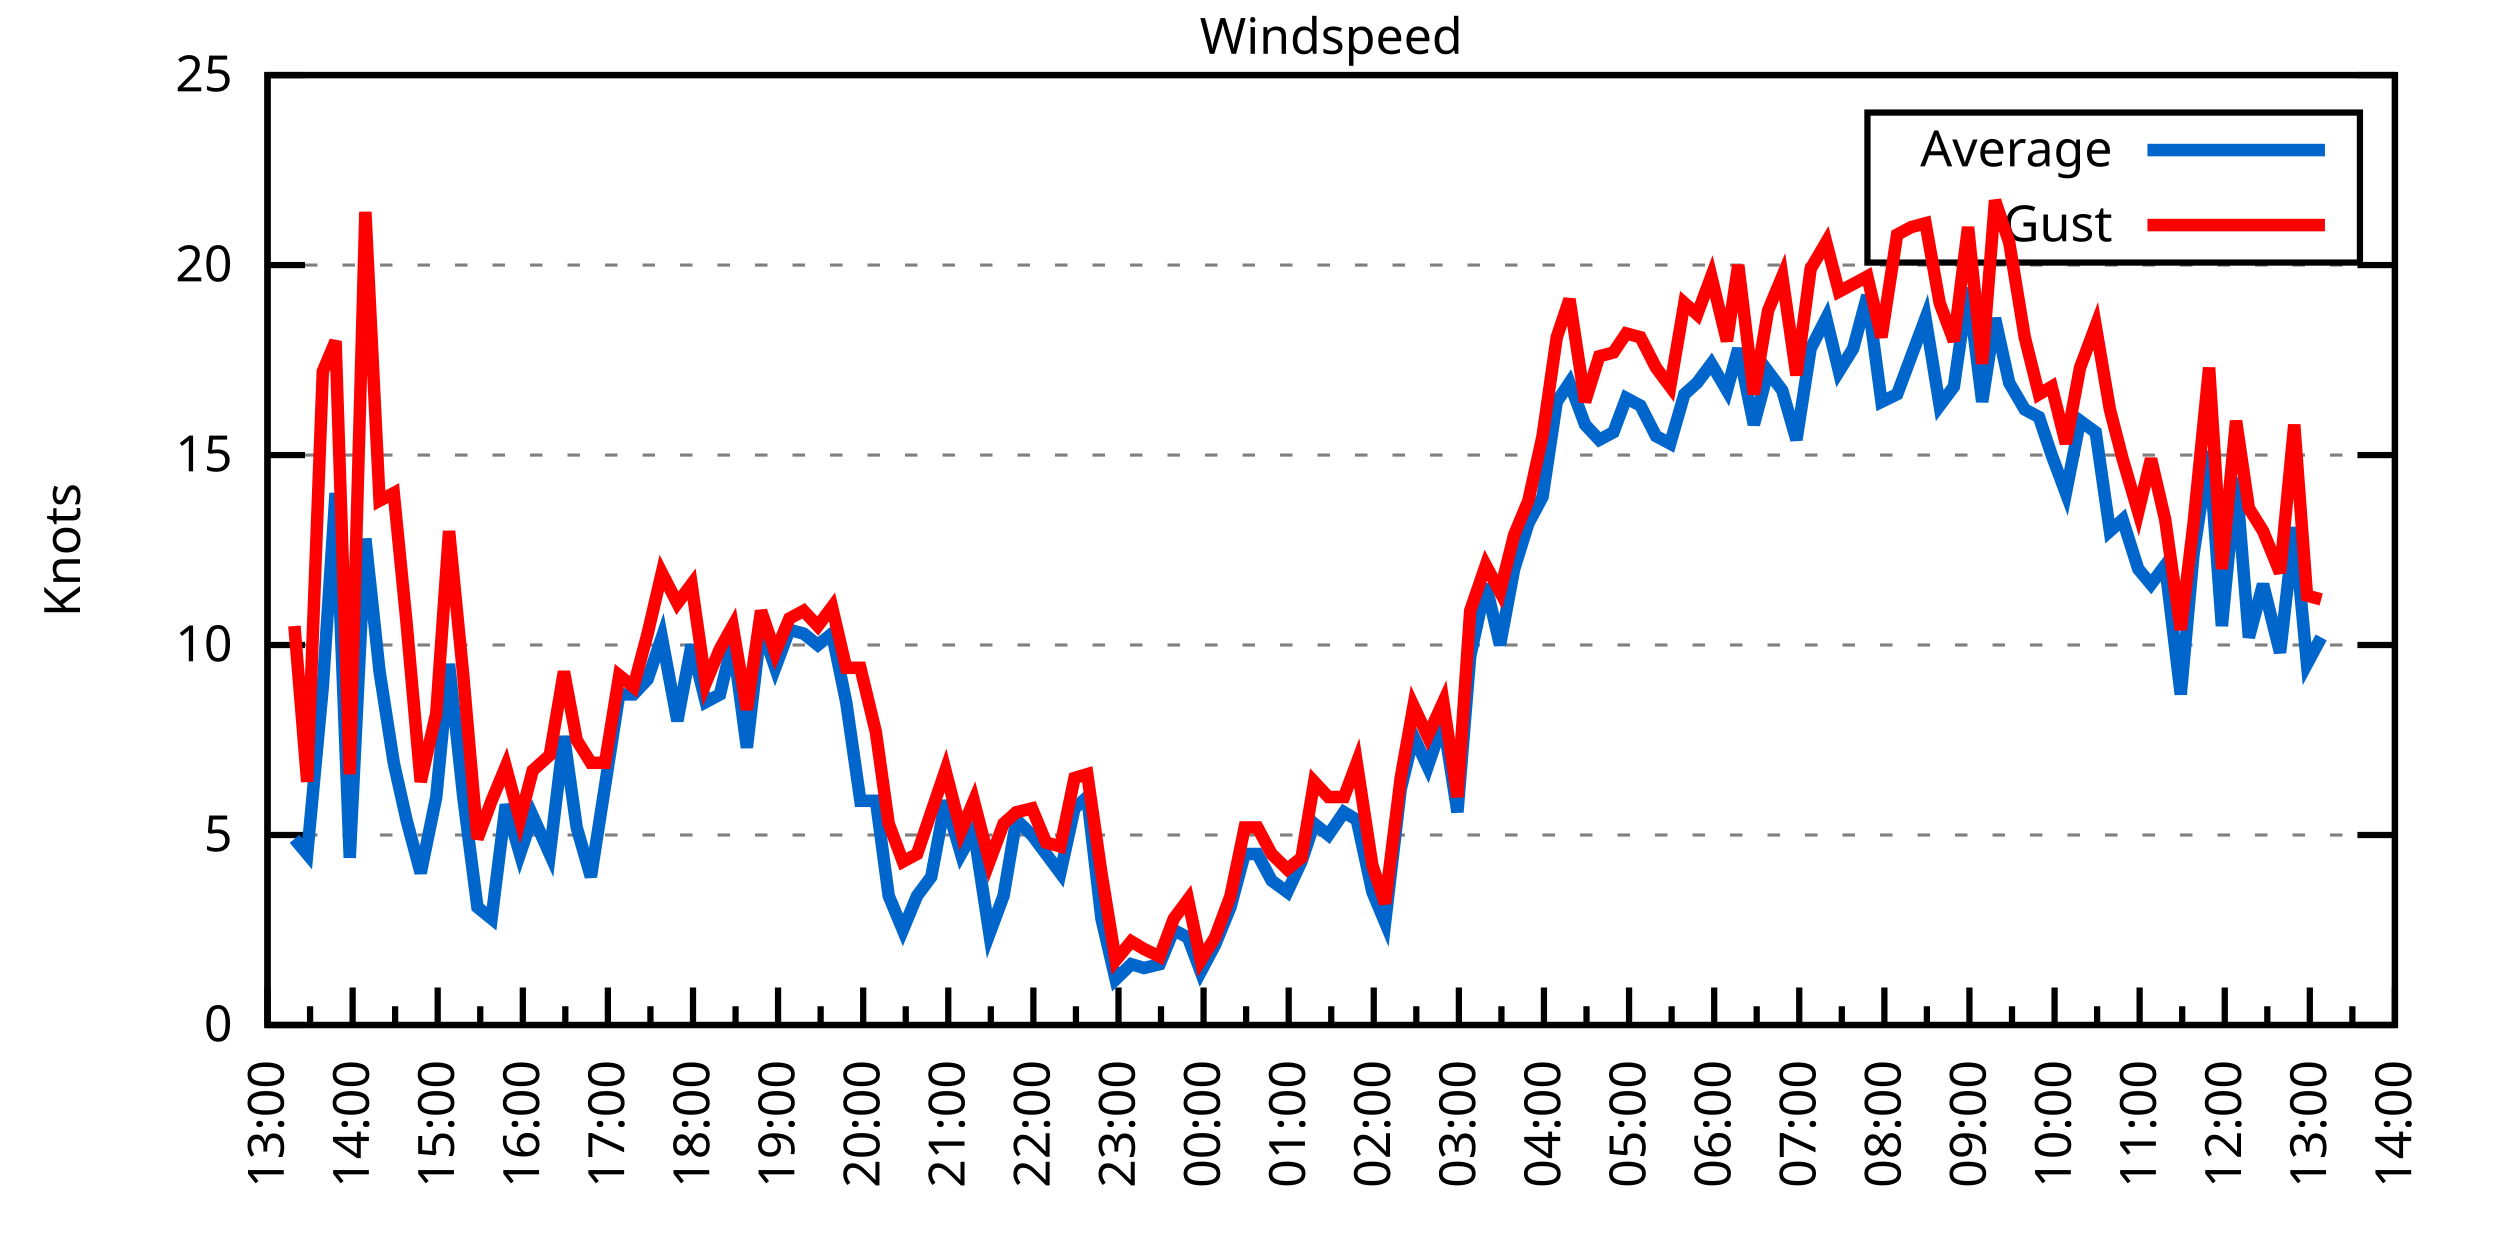
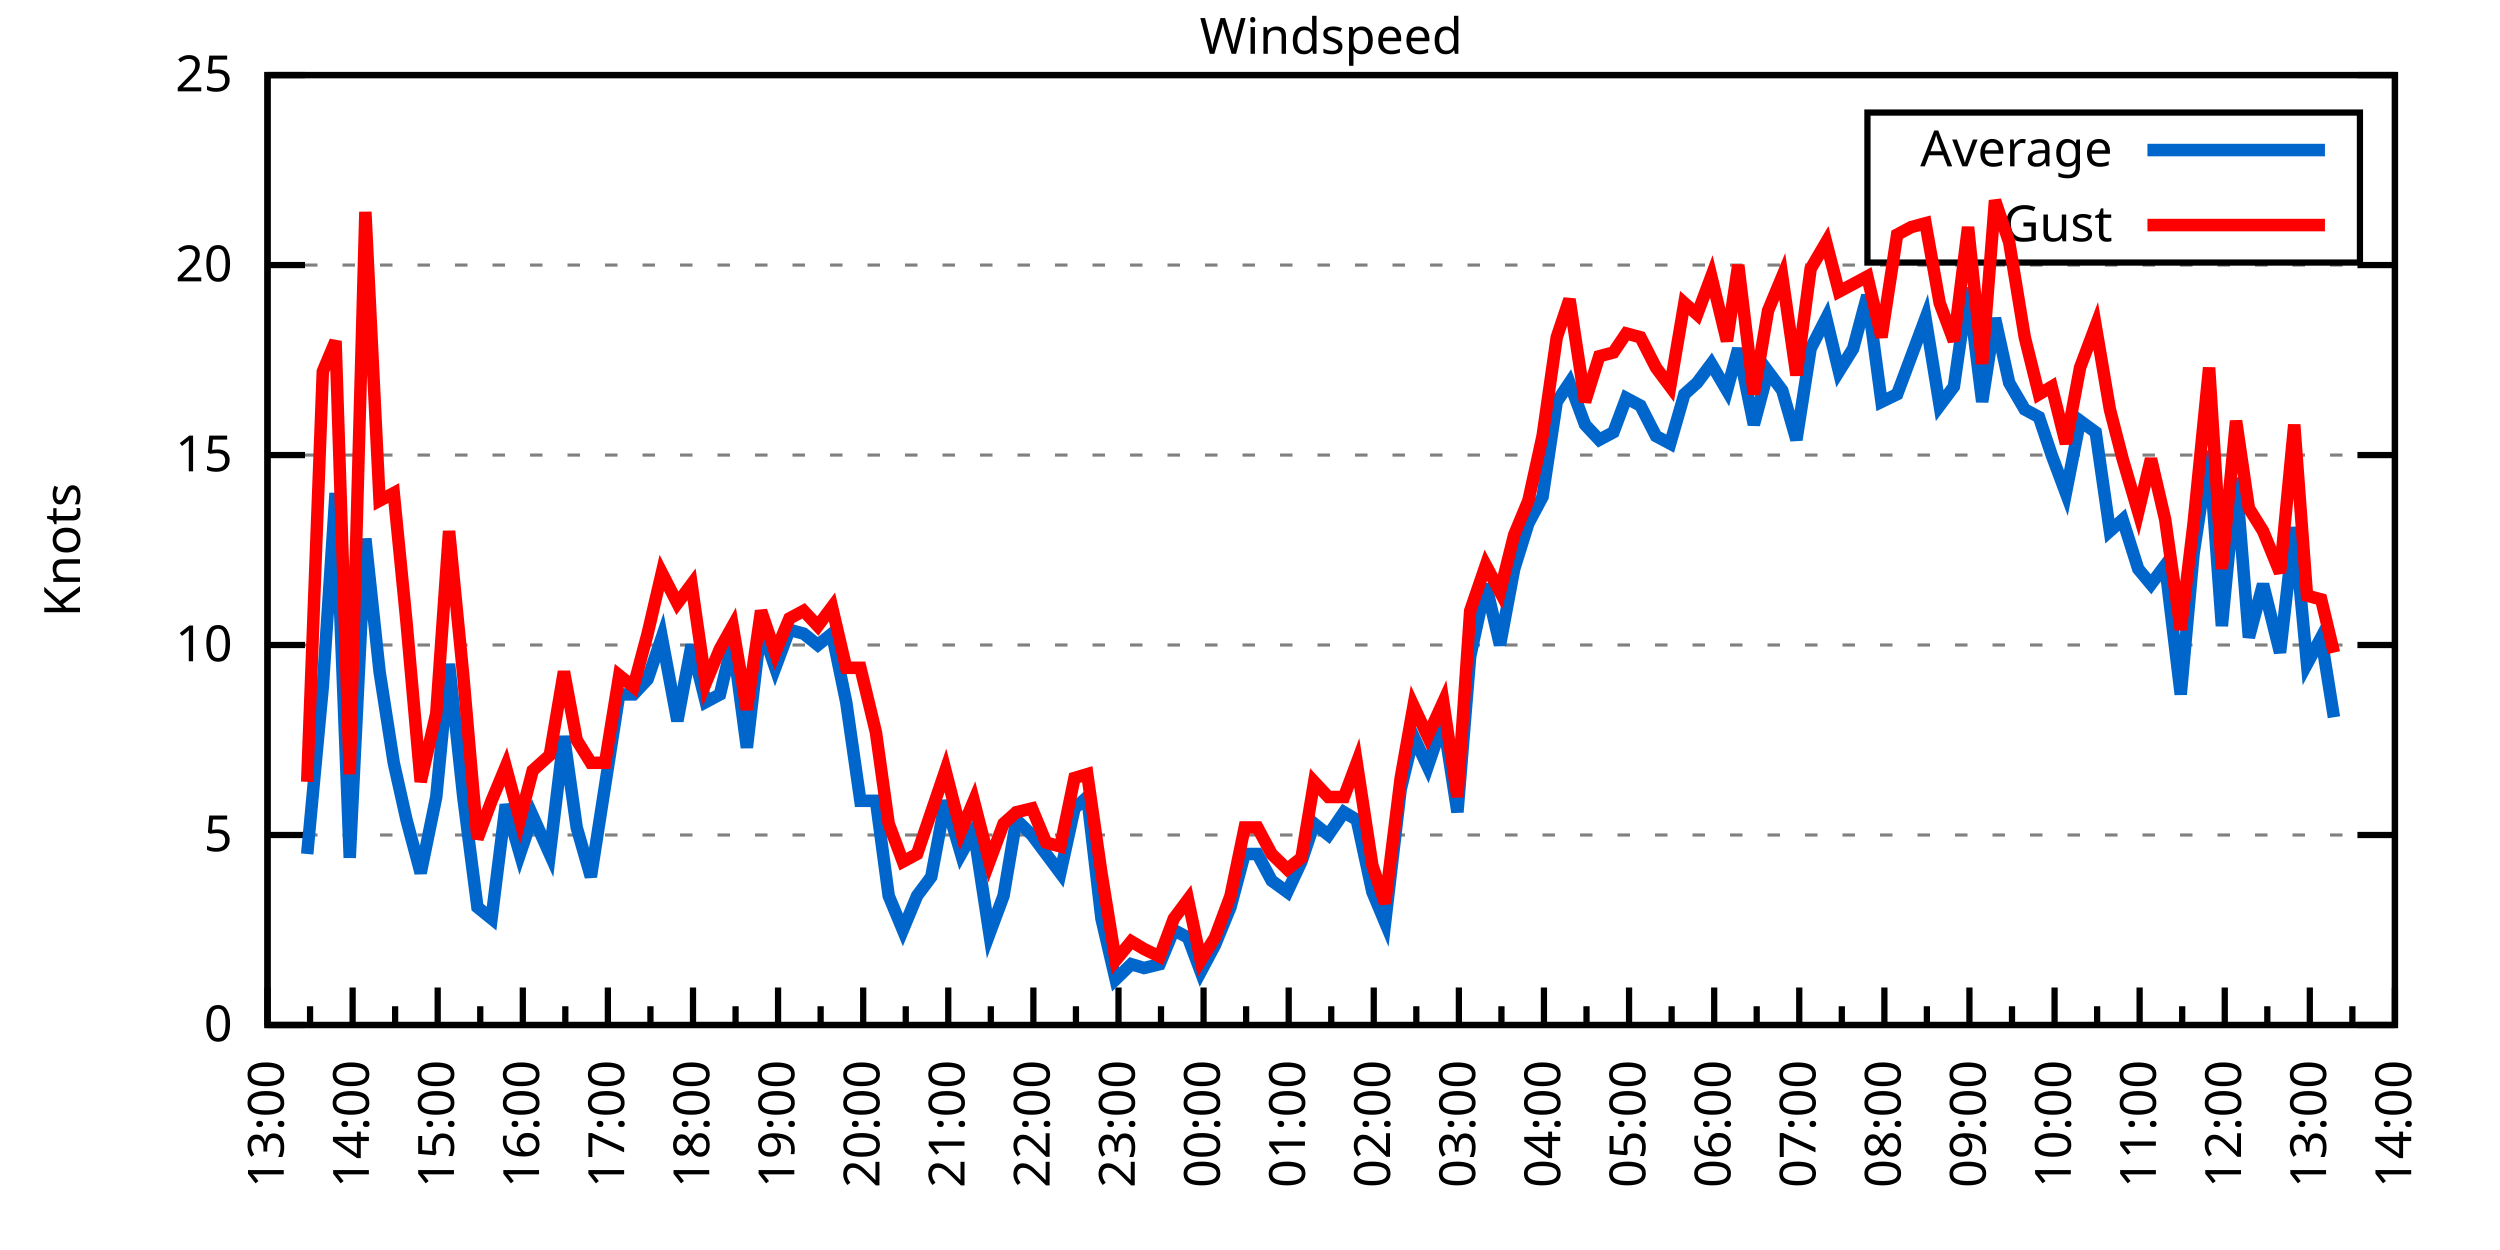
<svg xmlns="http://www.w3.org/2000/svg" xmlns:xlink="http://www.w3.org/1999/xlink" width="400" height="200" viewBox="0 0 400 200">
  <g id="gnuplot_canvas">
    <rect x="0" y="0" width="400" height="200" fill="none" />
    <defs>
      <circle id="gpDot" r="0.5" stroke-width="0.5" stroke="currentColor" />
      <path id="gpPt0" stroke-width="0.333" stroke="currentColor" d="M-1,0 h2 M0,-1 v2" />
      <path id="gpPt1" stroke-width="0.333" stroke="currentColor" d="M-1,-1 L1,1 M1,-1 L-1,1" />
      <path id="gpPt2" stroke-width="0.333" stroke="currentColor" d="M-1,0 L1,0 M0,-1 L0,1 M-1,-1 L1,1 M-1,1 L1,-1" />
      <rect id="gpPt3" stroke-width="0.333" stroke="currentColor" x="-1" y="-1" width="2" height="2" />
      <rect id="gpPt4" stroke-width="0.333" stroke="currentColor" fill="currentColor" x="-1" y="-1" width="2" height="2" />
      <circle id="gpPt5" stroke-width="0.333" stroke="currentColor" cx="0" cy="0" r="1" />
      <use xlink:href="#gpPt5" id="gpPt6" fill="currentColor" stroke="none" />
      <path id="gpPt7" stroke-width="0.333" stroke="currentColor" d="M0,-1.33 L-1.33,0.67 L1.33,0.67 z" />
      <use xlink:href="#gpPt7" id="gpPt8" fill="currentColor" stroke="none" />
      <use xlink:href="#gpPt7" id="gpPt9" stroke="currentColor" transform="rotate(180)" />
      <use xlink:href="#gpPt9" id="gpPt10" fill="currentColor" stroke="none" />
      <use xlink:href="#gpPt3" id="gpPt11" stroke="currentColor" transform="rotate(45)" />
      <use xlink:href="#gpPt11" id="gpPt12" fill="currentColor" stroke="none" />
      <path id="gpPt13" stroke-width="0.333" stroke="currentColor" d="M0,1.330 L1.265,0.411 L0.782,-1.067 L-0.782,-1.076 L-1.265,0.411 z" />
      <use xlink:href="#gpPt13" id="gpPt14" fill="currentColor" stroke="none" />
      <filter id="textbox" filterUnits="objectBoundingBox" x="0" y="0" height="1" width="1">
        <feFlood flood-color="white" flood-opacity="1" result="bgnd" />
        <feComposite in="SourceGraphic" in2="bgnd" operator="atop" />
      </filter>
      <filter id="greybox" filterUnits="objectBoundingBox" x="0" y="0" height="1" width="1">
        <feFlood flood-color="lightgrey" flood-opacity="1" result="grey" />
        <feComposite in="SourceGraphic" in2="grey" operator="atop" />
      </filter>
    </defs>
    <g fill="none" color="white" stroke="currentColor" stroke-width="1.00" stroke-linecap="butt" stroke-linejoin="miter">
</g>
    <g fill="none" color="black" stroke="currentColor" stroke-width="1.00" stroke-linecap="butt" stroke-linejoin="miter">
      <g stroke="none" shape-rendering="crispEdges">
        <polygon fill="rgb(255, 255, 255)" points="42.80,164.00 383.18,164.00 383.18,12.02 42.80,12.02 " />
      </g>
    </g>
    <g fill="none" color="black" stroke="currentColor" stroke-width="1.00" stroke-linecap="butt" stroke-linejoin="miter">
</g>
    <g fill="none" color="black" stroke="black" stroke-width="0.50" stroke-linecap="butt" stroke-linejoin="miter">
</g>
    <g fill="none" color="gray" stroke="currentColor" stroke-width="0.50" stroke-linecap="butt" stroke-linejoin="miter">
      <path stroke="gray" stroke-dasharray="2,4" class="gridline" d="M42.80,164.00 L383.19,164.00  " />
    </g>
    <g fill="none" color="gray" stroke="gray" stroke-width="1.00" stroke-linecap="butt" stroke-linejoin="miter">
</g>
    <g fill="none" color="black" stroke="currentColor" stroke-width="1.00" stroke-linecap="butt" stroke-linejoin="miter">
      <path stroke="black" d="M42.80,164.00 L48.80,164.00 M383.19,164.00 L377.19,164.00  " />
      <g transform="translate(37.20,166.60)" stroke="none" fill="black" font-family="Sans" font-size="8.00" text-anchor="end">
        <text>
          <tspan font-family="Sans"> 0</tspan>
        </text>
      </g>
    </g>
    <g fill="none" color="black" stroke="currentColor" stroke-width="1.00" stroke-linecap="butt" stroke-linejoin="miter">
</g>
    <g fill="none" color="black" stroke="black" stroke-width="0.50" stroke-linecap="butt" stroke-linejoin="miter">
</g>
    <g fill="none" color="gray" stroke="currentColor" stroke-width="0.50" stroke-linecap="butt" stroke-linejoin="miter">
      <path stroke="gray" stroke-dasharray="2,4" class="gridline" d="M42.80,133.60 L383.19,133.60  " />
    </g>
    <g fill="none" color="gray" stroke="gray" stroke-width="1.00" stroke-linecap="butt" stroke-linejoin="miter">
</g>
    <g fill="none" color="black" stroke="currentColor" stroke-width="1.00" stroke-linecap="butt" stroke-linejoin="miter">
      <path stroke="black" d="M42.80,133.60 L48.80,133.60 M383.19,133.60 L377.19,133.60  " />
      <g transform="translate(37.20,136.20)" stroke="none" fill="black" font-family="Sans" font-size="8.00" text-anchor="end">
        <text>
          <tspan font-family="Sans"> 5</tspan>
        </text>
      </g>
    </g>
    <g fill="none" color="black" stroke="currentColor" stroke-width="1.00" stroke-linecap="butt" stroke-linejoin="miter">
</g>
    <g fill="none" color="black" stroke="black" stroke-width="0.50" stroke-linecap="butt" stroke-linejoin="miter">
</g>
    <g fill="none" color="gray" stroke="currentColor" stroke-width="0.50" stroke-linecap="butt" stroke-linejoin="miter">
      <path stroke="gray" stroke-dasharray="2,4" class="gridline" d="M42.80,103.20 L383.19,103.20  " />
    </g>
    <g fill="none" color="gray" stroke="gray" stroke-width="1.00" stroke-linecap="butt" stroke-linejoin="miter">
</g>
    <g fill="none" color="black" stroke="currentColor" stroke-width="1.00" stroke-linecap="butt" stroke-linejoin="miter">
      <path stroke="black" d="M42.80,103.20 L48.80,103.20 M383.19,103.20 L377.19,103.20  " />
      <g transform="translate(37.20,105.80)" stroke="none" fill="black" font-family="Sans" font-size="8.00" text-anchor="end">
        <text>
          <tspan font-family="Sans"> 10</tspan>
        </text>
      </g>
    </g>
    <g fill="none" color="black" stroke="currentColor" stroke-width="1.00" stroke-linecap="butt" stroke-linejoin="miter">
</g>
    <g fill="none" color="black" stroke="black" stroke-width="0.50" stroke-linecap="butt" stroke-linejoin="miter">
</g>
    <g fill="none" color="gray" stroke="currentColor" stroke-width="0.50" stroke-linecap="butt" stroke-linejoin="miter">
      <path stroke="gray" stroke-dasharray="2,4" class="gridline" d="M42.80,72.81 L383.19,72.81  " />
    </g>
    <g fill="none" color="gray" stroke="gray" stroke-width="1.00" stroke-linecap="butt" stroke-linejoin="miter">
</g>
    <g fill="none" color="black" stroke="currentColor" stroke-width="1.00" stroke-linecap="butt" stroke-linejoin="miter">
      <path stroke="black" d="M42.80,72.81 L48.80,72.81 M383.19,72.81 L377.19,72.81  " />
      <g transform="translate(37.20,75.41)" stroke="none" fill="black" font-family="Sans" font-size="8.00" text-anchor="end">
        <text>
          <tspan font-family="Sans"> 15</tspan>
        </text>
      </g>
    </g>
    <g fill="none" color="black" stroke="currentColor" stroke-width="1.00" stroke-linecap="butt" stroke-linejoin="miter">
</g>
    <g fill="none" color="black" stroke="black" stroke-width="0.50" stroke-linecap="butt" stroke-linejoin="miter">
</g>
    <g fill="none" color="gray" stroke="currentColor" stroke-width="0.50" stroke-linecap="butt" stroke-linejoin="miter">
      <path stroke="gray" stroke-dasharray="2,4" class="gridline" d="M42.80,42.41 L383.19,42.41  " />
    </g>
    <g fill="none" color="gray" stroke="gray" stroke-width="1.00" stroke-linecap="butt" stroke-linejoin="miter">
</g>
    <g fill="none" color="black" stroke="currentColor" stroke-width="1.00" stroke-linecap="butt" stroke-linejoin="miter">
      <path stroke="black" d="M42.80,42.41 L48.80,42.41 M383.19,42.41 L377.19,42.41  " />
      <g transform="translate(37.20,45.01)" stroke="none" fill="black" font-family="Sans" font-size="8.00" text-anchor="end">
        <text>
          <tspan font-family="Sans"> 20</tspan>
        </text>
      </g>
    </g>
    <g fill="none" color="black" stroke="currentColor" stroke-width="1.00" stroke-linecap="butt" stroke-linejoin="miter">
</g>
    <g fill="none" color="black" stroke="black" stroke-width="0.50" stroke-linecap="butt" stroke-linejoin="miter">
</g>
    <g fill="none" color="gray" stroke="currentColor" stroke-width="0.50" stroke-linecap="butt" stroke-linejoin="miter">
      <path stroke="gray" stroke-dasharray="2,4" class="gridline" d="M42.80,12.01 L383.19,12.01  " />
    </g>
    <g fill="none" color="gray" stroke="gray" stroke-width="1.00" stroke-linecap="butt" stroke-linejoin="miter">
</g>
    <g fill="none" color="black" stroke="currentColor" stroke-width="1.00" stroke-linecap="butt" stroke-linejoin="miter">
      <path stroke="black" d="M42.80,12.01 L48.80,12.01 M383.19,12.01 L377.19,12.01  " />
      <g transform="translate(37.20,14.61)" stroke="none" fill="black" font-family="Sans" font-size="8.00" text-anchor="end">
        <text>
          <tspan font-family="Sans"> 25</tspan>
        </text>
      </g>
    </g>
    <g fill="none" color="black" stroke="currentColor" stroke-width="1.00" stroke-linecap="butt" stroke-linejoin="miter">
      <path stroke="black" d="M42.80,164.00 L42.80,158.00  " />
      <g transform="translate(45.40,169.60) rotate(270)" stroke="none" fill="black" font-family="Sans" font-size="8.00" text-anchor="end">
        <text>
          <tspan font-family="Sans">13:00</tspan>
        </text>
      </g>
    </g>
    <g fill="none" color="black" stroke="currentColor" stroke-width="1.00" stroke-linecap="butt" stroke-linejoin="miter">
      <path stroke="black" d="M49.61,164.00 L49.61,161.00 M56.42,164.00 L56.42,158.00  " />
      <g transform="translate(59.02,169.60) rotate(270)" stroke="none" fill="black" font-family="Sans" font-size="8.00" text-anchor="end">
        <text>
          <tspan font-family="Sans">14:00</tspan>
        </text>
      </g>
    </g>
    <g fill="none" color="black" stroke="currentColor" stroke-width="1.00" stroke-linecap="butt" stroke-linejoin="miter">
      <path stroke="black" d="M63.22,164.00 L63.22,161.00 M70.03,164.00 L70.03,158.00  " />
      <g transform="translate(72.63,169.60) rotate(270)" stroke="none" fill="black" font-family="Sans" font-size="8.00" text-anchor="end">
        <text>
          <tspan font-family="Sans">15:00</tspan>
        </text>
      </g>
    </g>
    <g fill="none" color="black" stroke="currentColor" stroke-width="1.00" stroke-linecap="butt" stroke-linejoin="miter">
      <path stroke="black" d="M76.84,164.00 L76.84,161.00 M83.65,164.00 L83.65,158.00  " />
      <g transform="translate(86.25,169.60) rotate(270)" stroke="none" fill="black" font-family="Sans" font-size="8.00" text-anchor="end">
        <text>
          <tspan font-family="Sans">16:00</tspan>
        </text>
      </g>
    </g>
    <g fill="none" color="black" stroke="currentColor" stroke-width="1.00" stroke-linecap="butt" stroke-linejoin="miter">
      <path stroke="black" d="M90.45,164.00 L90.45,161.00 M97.26,164.00 L97.26,158.00  " />
      <g transform="translate(99.86,169.60) rotate(270)" stroke="none" fill="black" font-family="Sans" font-size="8.00" text-anchor="end">
        <text>
          <tspan font-family="Sans">17:00</tspan>
        </text>
      </g>
    </g>
    <g fill="none" color="black" stroke="currentColor" stroke-width="1.00" stroke-linecap="butt" stroke-linejoin="miter">
      <path stroke="black" d="M104.07,164.00 L104.07,161.00 M110.88,164.00 L110.88,158.00  " />
      <g transform="translate(113.48,169.60) rotate(270)" stroke="none" fill="black" font-family="Sans" font-size="8.00" text-anchor="end">
        <text>
          <tspan font-family="Sans">18:00</tspan>
        </text>
      </g>
    </g>
    <g fill="none" color="black" stroke="currentColor" stroke-width="1.00" stroke-linecap="butt" stroke-linejoin="miter">
      <path stroke="black" d="M117.69,164.00 L117.69,161.00 M124.49,164.00 L124.49,158.00  " />
      <g transform="translate(127.09,169.60) rotate(270)" stroke="none" fill="black" font-family="Sans" font-size="8.00" text-anchor="end">
        <text>
          <tspan font-family="Sans">19:00</tspan>
        </text>
      </g>
    </g>
    <g fill="none" color="black" stroke="currentColor" stroke-width="1.00" stroke-linecap="butt" stroke-linejoin="miter">
      <path stroke="black" d="M131.30,164.00 L131.30,161.00 M138.11,164.00 L138.11,158.00  " />
      <g transform="translate(140.71,169.60) rotate(270)" stroke="none" fill="black" font-family="Sans" font-size="8.00" text-anchor="end">
        <text>
          <tspan font-family="Sans">20:00</tspan>
        </text>
      </g>
    </g>
    <g fill="none" color="black" stroke="currentColor" stroke-width="1.00" stroke-linecap="butt" stroke-linejoin="miter">
      <path stroke="black" d="M144.92,164.00 L144.92,161.00 M151.72,164.00 L151.72,158.00  " />
      <g transform="translate(154.32,169.60) rotate(270)" stroke="none" fill="black" font-family="Sans" font-size="8.00" text-anchor="end">
        <text>
          <tspan font-family="Sans">21:00</tspan>
        </text>
      </g>
    </g>
    <g fill="none" color="black" stroke="currentColor" stroke-width="1.00" stroke-linecap="butt" stroke-linejoin="miter">
      <path stroke="black" d="M158.53,164.00 L158.53,161.00 M165.34,164.00 L165.34,158.00  " />
      <g transform="translate(167.94,169.60) rotate(270)" stroke="none" fill="black" font-family="Sans" font-size="8.00" text-anchor="end">
        <text>
          <tspan font-family="Sans">22:00</tspan>
        </text>
      </g>
    </g>
    <g fill="none" color="black" stroke="currentColor" stroke-width="1.00" stroke-linecap="butt" stroke-linejoin="miter">
      <path stroke="black" d="M172.15,164.00 L172.15,161.00 M178.96,164.00 L178.96,158.00  " />
      <g transform="translate(181.56,169.60) rotate(270)" stroke="none" fill="black" font-family="Sans" font-size="8.00" text-anchor="end">
        <text>
          <tspan font-family="Sans">23:00</tspan>
        </text>
      </g>
    </g>
    <g fill="none" color="black" stroke="currentColor" stroke-width="1.00" stroke-linecap="butt" stroke-linejoin="miter">
      <path stroke="black" d="M185.76,164.00 L185.76,161.00 M192.57,164.00 L192.57,158.00  " />
      <g transform="translate(195.17,169.60) rotate(270)" stroke="none" fill="black" font-family="Sans" font-size="8.00" text-anchor="end">
        <text>
          <tspan font-family="Sans">00:00</tspan>
        </text>
      </g>
    </g>
    <g fill="none" color="black" stroke="currentColor" stroke-width="1.00" stroke-linecap="butt" stroke-linejoin="miter">
      <path stroke="black" d="M199.38,164.00 L199.38,161.00 M206.19,164.00 L206.19,158.00  " />
      <g transform="translate(208.79,169.60) rotate(270)" stroke="none" fill="black" font-family="Sans" font-size="8.00" text-anchor="end">
        <text>
          <tspan font-family="Sans">01:00</tspan>
        </text>
      </g>
    </g>
    <g fill="none" color="black" stroke="currentColor" stroke-width="1.00" stroke-linecap="butt" stroke-linejoin="miter">
      <path stroke="black" d="M213.00,164.00 L213.00,161.00 M219.80,164.00 L219.80,158.00  " />
      <g transform="translate(222.40,169.60) rotate(270)" stroke="none" fill="black" font-family="Sans" font-size="8.00" text-anchor="end">
        <text>
          <tspan font-family="Sans">02:00</tspan>
        </text>
      </g>
    </g>
    <g fill="none" color="black" stroke="currentColor" stroke-width="1.00" stroke-linecap="butt" stroke-linejoin="miter">
      <path stroke="black" d="M226.61,164.00 L226.61,161.00 M233.42,164.00 L233.42,158.00  " />
      <g transform="translate(236.02,169.60) rotate(270)" stroke="none" fill="black" font-family="Sans" font-size="8.00" text-anchor="end">
        <text>
          <tspan font-family="Sans">03:00</tspan>
        </text>
      </g>
    </g>
    <g fill="none" color="black" stroke="currentColor" stroke-width="1.00" stroke-linecap="butt" stroke-linejoin="miter">
      <path stroke="black" d="M240.23,164.00 L240.23,161.00 M247.03,164.00 L247.03,158.00  " />
      <g transform="translate(249.63,169.60) rotate(270)" stroke="none" fill="black" font-family="Sans" font-size="8.00" text-anchor="end">
        <text>
          <tspan font-family="Sans">04:00</tspan>
        </text>
      </g>
    </g>
    <g fill="none" color="black" stroke="currentColor" stroke-width="1.00" stroke-linecap="butt" stroke-linejoin="miter">
      <path stroke="black" d="M253.84,164.00 L253.84,161.00 M260.65,164.00 L260.65,158.00  " />
      <g transform="translate(263.25,169.60) rotate(270)" stroke="none" fill="black" font-family="Sans" font-size="8.00" text-anchor="end">
        <text>
          <tspan font-family="Sans">05:00</tspan>
        </text>
      </g>
    </g>
    <g fill="none" color="black" stroke="currentColor" stroke-width="1.00" stroke-linecap="butt" stroke-linejoin="miter">
      <path stroke="black" d="M267.46,164.00 L267.46,161.00 M274.27,164.00 L274.27,158.00  " />
      <g transform="translate(276.87,169.60) rotate(270)" stroke="none" fill="black" font-family="Sans" font-size="8.00" text-anchor="end">
        <text>
          <tspan font-family="Sans">06:00</tspan>
        </text>
      </g>
    </g>
    <g fill="none" color="black" stroke="currentColor" stroke-width="1.00" stroke-linecap="butt" stroke-linejoin="miter">
      <path stroke="black" d="M281.07,164.00 L281.07,161.00 M287.88,164.00 L287.88,158.00  " />
      <g transform="translate(290.48,169.60) rotate(270)" stroke="none" fill="black" font-family="Sans" font-size="8.00" text-anchor="end">
        <text>
          <tspan font-family="Sans">07:00</tspan>
        </text>
      </g>
    </g>
    <g fill="none" color="black" stroke="currentColor" stroke-width="1.00" stroke-linecap="butt" stroke-linejoin="miter">
      <path stroke="black" d="M294.69,164.00 L294.69,161.00 M301.50,164.00 L301.50,158.00  " />
      <g transform="translate(304.10,169.60) rotate(270)" stroke="none" fill="black" font-family="Sans" font-size="8.00" text-anchor="end">
        <text>
          <tspan font-family="Sans">08:00</tspan>
        </text>
      </g>
    </g>
    <g fill="none" color="black" stroke="currentColor" stroke-width="1.00" stroke-linecap="butt" stroke-linejoin="miter">
      <path stroke="black" d="M308.30,164.00 L308.30,161.00 M315.11,164.00 L315.11,158.00  " />
      <g transform="translate(317.71,169.60) rotate(270)" stroke="none" fill="black" font-family="Sans" font-size="8.00" text-anchor="end">
        <text>
          <tspan font-family="Sans">09:00</tspan>
        </text>
      </g>
    </g>
    <g fill="none" color="black" stroke="currentColor" stroke-width="1.00" stroke-linecap="butt" stroke-linejoin="miter">
      <path stroke="black" d="M321.92,164.00 L321.92,161.00 M328.73,164.00 L328.73,158.00  " />
      <g transform="translate(331.33,169.60) rotate(270)" stroke="none" fill="black" font-family="Sans" font-size="8.00" text-anchor="end">
        <text>
          <tspan font-family="Sans">10:00</tspan>
        </text>
      </g>
    </g>
    <g fill="none" color="black" stroke="currentColor" stroke-width="1.00" stroke-linecap="butt" stroke-linejoin="miter">
      <path stroke="black" d="M335.54,164.00 L335.54,161.00 M342.34,164.00 L342.34,158.00  " />
      <g transform="translate(344.94,169.60) rotate(270)" stroke="none" fill="black" font-family="Sans" font-size="8.00" text-anchor="end">
        <text>
          <tspan font-family="Sans">11:00</tspan>
        </text>
      </g>
    </g>
    <g fill="none" color="black" stroke="currentColor" stroke-width="1.00" stroke-linecap="butt" stroke-linejoin="miter">
      <path stroke="black" d="M349.15,164.00 L349.15,161.00 M355.96,164.00 L355.96,158.00  " />
      <g transform="translate(358.56,169.60) rotate(270)" stroke="none" fill="black" font-family="Sans" font-size="8.00" text-anchor="end">
        <text>
          <tspan font-family="Sans">12:00</tspan>
        </text>
      </g>
    </g>
    <g fill="none" color="black" stroke="currentColor" stroke-width="1.00" stroke-linecap="butt" stroke-linejoin="miter">
      <path stroke="black" d="M362.77,164.00 L362.77,161.00 M369.57,164.00 L369.57,158.00  " />
      <g transform="translate(372.17,169.60) rotate(270)" stroke="none" fill="black" font-family="Sans" font-size="8.00" text-anchor="end">
        <text>
          <tspan font-family="Sans">13:00</tspan>
        </text>
      </g>
    </g>
    <g fill="none" color="black" stroke="currentColor" stroke-width="1.00" stroke-linecap="butt" stroke-linejoin="miter">
      <path stroke="black" d="M376.38,164.00 L376.38,161.00 M383.19,164.00 L383.19,158.00  " />
      <g transform="translate(385.79,169.60) rotate(270)" stroke="none" fill="black" font-family="Sans" font-size="8.00" text-anchor="end">
        <text>
          <tspan font-family="Sans">14:00</tspan>
        </text>
      </g>
    </g>
    <g fill="none" color="black" stroke="currentColor" stroke-width="1.00" stroke-linecap="butt" stroke-linejoin="miter">
</g>
    <g fill="none" color="black" stroke="currentColor" stroke-width="1.00" stroke-linecap="butt" stroke-linejoin="miter">
      <path stroke="black" d="M42.80,12.01 L42.80,164.00 L383.19,164.00 L383.19,12.01 L42.80,12.01 Z  " />
    </g>
    <g fill="none" color="black" stroke="currentColor" stroke-width="1.00" stroke-linecap="butt" stroke-linejoin="miter">
      <g transform="translate(12.80,88.01) rotate(270)" stroke="none" fill="black" font-family="Sans" font-size="8.00" text-anchor="middle">
        <text>
          <tspan font-family="Sans">Knots</tspan>
        </text>
      </g>
    </g>
    <g fill="none" color="black" stroke="currentColor" stroke-width="1.00" stroke-linecap="butt" stroke-linejoin="miter">
</g>
    <g fill="none" color="black" stroke="currentColor" stroke-width="1.00" stroke-linecap="butt" stroke-linejoin="miter">
      <path stroke="black" d="M298.79,42.01 L298.79,18.01 L377.59,18.01 L377.59,42.01 L298.79,42.01 Z  " />
    </g>
    <g id="Windspeed_plot_1">
      <g fill="none" color="white" stroke="black" stroke-width="2.00" stroke-linecap="butt" stroke-linejoin="miter">
</g>
      <g fill="none" color="black" stroke="currentColor" stroke-width="2.00" stroke-linecap="butt" stroke-linejoin="miter">
        <g transform="translate(337.99,26.61)" stroke="none" fill="black" font-family="Sans" font-size="8.00" text-anchor="end">
          <text>
            <tspan font-family="Sans">Average</tspan>
          </text>
        </g>
      </g>
      <g fill="none" color="black" stroke="currentColor" stroke-width="2.00" stroke-linecap="butt" stroke-linejoin="miter">
-         <path stroke="rgb(  0, 102, 204)" d="M343.59,24.01 L371.99,24.01 M47.11,134.21 L49.15,136.64 L51.65,109.89 L53.69,78.89 L55.96,137.25 L58.46,86.18   L60.73,107.46 L63.00,122.05 L65.04,131.17 L67.31,139.68 L69.80,127.52 L71.85,106.24 L74.12,127.52 L76.39,145.15   L78.65,146.98 L80.92,128.74 L83.19,136.64 L85.24,130.56 L87.96,136.64 L90.23,117.80 L92.27,132.39 L94.54,140.29   L96.81,125.70 L99.08,111.11 L101.35,111.11 L103.62,108.68 L105.89,101.99 L108.38,115.36 L110.65,103.20 L112.92,112.32   L115.19,111.11 L117.23,102.60 L119.50,119.62 L121.77,100.16 L124.04,106.85 L126.31,100.77 L128.58,101.38 L130.85,103.20   L133.12,101.38 L135.39,112.32 L137.66,128.13 L140.15,128.13 L142.19,143.33 L144.46,148.80 L146.73,143.33 L149.00,140.29   L151.27,128.13 L153.77,136.64 L155.81,132.99 L158.31,149.41 L160.57,143.33 L162.62,131.17 L165.11,133.60 L167.38,136.64   L169.65,139.68 L171.92,129.35 L173.96,127.52 L176.23,146.98 L178.50,156.70 L181.00,154.27 L183.04,154.88 L185.54,154.27   L187.81,148.80 L190.08,150.02 L192.12,155.49 L194.39,151.23 L196.88,145.15 L199.15,136.64 L201.19,136.64 L203.46,140.90   L205.96,142.72 L208.23,137.86 L210.27,131.78 L212.54,133.60 L215.04,129.95 L217.08,131.17 L219.58,142.72 L221.62,147.59   L224.11,126.31 L226.16,117.80 L228.43,122.66 L230.92,115.36 L233.19,129.95 L235.23,105.03 L237.73,93.48 L240.00,103.20   L242.27,91.04 L244.54,83.75 L246.81,79.49 L249.08,64.29 L251.12,61.25 L253.61,67.94 L255.88,70.37 L258.15,69.16   L260.20,63.69 L262.47,64.90 L264.96,69.77 L267.23,70.98 L269.50,63.08 L271.54,61.25 L273.81,58.21 L276.31,62.47   L278.12,55.78 L280.62,67.94 L282.89,59.43 L285.16,62.47 L287.43,70.37 L289.70,55.78 L292.19,50.92 L294.23,59.43   L296.50,55.78 L298.77,47.27 L301.04,64.29 L303.54,63.08 L305.81,57.00 L308.08,50.92 L310.35,64.90 L312.62,61.86   L314.89,46.06 L317.15,64.29 L319.20,50.92 L321.47,61.25 L323.96,65.51 L326.23,66.73 L328.27,72.81 L330.54,78.89   L332.81,67.33 L335.31,69.16 L337.58,84.97 L339.62,83.14 L342.12,91.04 L344.16,93.48 L346.43,90.44 L348.92,111.11   L350.97,88.61 L353.46,72.20 L355.50,100.16 L357.77,76.45 L359.82,101.99 L362.09,93.48 L364.81,104.42 L367.08,84.36   L369.12,106.24 L371.39,101.99  " />
+         <path stroke="rgb(  0, 102, 204)" d="M343.59,24.01 L371.99,24.01 M49.15,136.64 L51.65,109.89 L53.69,78.89 L55.96,137.25 L58.46,86.18 L60.73,107.46   L63.00,122.05 L65.04,131.17 L67.31,139.68 L69.80,127.52 L71.85,106.24 L74.12,127.52 L76.39,145.15 L78.65,146.98   L80.92,128.74 L83.19,136.64 L85.24,130.56 L87.96,136.64 L90.23,117.80 L92.27,132.39 L94.54,140.29 L96.81,125.70   L99.08,111.11 L101.35,111.11 L103.62,108.68 L105.89,101.99 L108.38,115.36 L110.65,103.20 L112.92,112.32 L115.19,111.11   L117.23,102.60 L119.50,119.62 L121.77,100.16 L124.04,106.85 L126.31,100.77 L128.58,101.38 L130.85,103.20 L133.12,101.38   L135.39,112.32 L137.66,128.13 L140.15,128.13 L142.19,143.33 L144.46,148.80 L146.73,143.33 L149.00,140.29 L151.27,128.13   L153.77,136.64 L155.81,132.99 L158.31,149.41 L160.57,143.33 L162.62,131.17 L165.11,133.60 L167.38,136.64 L169.65,139.68   L171.92,129.35 L173.96,127.52 L176.23,146.98 L178.50,156.70 L181.00,154.27 L183.04,154.88 L185.54,154.27 L187.81,148.80   L190.08,150.02 L192.12,155.49 L194.39,151.23 L196.88,145.15 L199.15,136.64 L201.19,136.64 L203.46,140.90 L205.96,142.72   L208.23,137.86 L210.27,131.78 L212.54,133.60 L215.04,129.95 L217.08,131.17 L219.58,142.72 L221.62,147.59 L224.11,126.31   L226.16,117.80 L228.43,122.66 L230.92,115.36 L233.19,129.95 L235.23,105.03 L237.73,93.48 L240.00,103.20 L242.27,91.04   L244.54,83.75 L246.81,79.49 L249.08,64.29 L251.12,61.25 L253.61,67.94 L255.88,70.37 L258.15,69.16 L260.20,63.69   L262.47,64.90 L264.96,69.77 L267.23,70.98 L269.50,63.08 L271.54,61.25 L273.81,58.21 L276.31,62.47 L278.12,55.78   L280.62,67.94 L282.89,59.43 L285.16,62.47 L287.43,70.37 L289.70,55.78 L292.19,50.92 L294.23,59.43 L296.50,55.78   L298.77,47.27 L301.04,64.29 L303.54,63.08 L305.81,57.00 L308.08,50.92 L310.35,64.90 L312.62,61.86 L314.89,46.06   L317.15,64.29 L319.20,50.92 L321.47,61.25 L323.96,65.51 L326.23,66.73 L328.27,72.81 L330.54,78.89 L332.81,67.33   L335.31,69.16 L337.58,84.97 L339.62,83.14 L342.12,91.04 L344.16,93.48 L346.43,90.44 L348.92,111.11 L350.97,88.61   L353.46,72.20 L355.50,100.16 L357.77,76.45 L359.82,101.99 L362.09,93.48 L364.81,104.42 L367.08,84.36 L369.12,106.24   L371.39,101.99 L373.43,114.76  " />
      </g>
    </g>
    <g id="Windspeed_plot_2">
      <g fill="none" color="black" stroke="currentColor" stroke-width="2.00" stroke-linecap="butt" stroke-linejoin="miter">
        <g transform="translate(337.99,38.61)" stroke="none" fill="black" font-family="Sans" font-size="8.00" text-anchor="end">
          <text>
            <tspan font-family="Sans">Gust</tspan>
          </text>
        </g>
      </g>
      <g fill="none" color="black" stroke="currentColor" stroke-width="2.00" stroke-linecap="butt" stroke-linejoin="miter">
-         <path stroke="rgb(255,   0,   0)" d="M343.59,36.01 L371.99,36.01 M47.11,100.16 L49.15,125.09 L51.65,59.43 L53.69,54.57 L55.96,123.87 L58.46,33.90   L60.73,80.10 L63.00,78.89 L65.04,99.56 L67.31,125.09 L69.80,114.15 L71.85,84.97 L74.12,108.07 L76.39,134.21   L78.65,128.13 L80.92,122.66 L83.19,131.17 L85.24,123.27 L87.96,120.83 L90.23,107.46 L92.27,118.40 L94.54,122.05   L96.81,122.05 L99.08,108.07 L101.35,109.89 L103.62,101.38 L105.89,91.65 L108.38,96.52 L110.65,93.48 L112.92,109.28   L115.19,103.81 L117.23,100.16 L119.50,113.54 L121.77,97.73 L124.04,104.42 L126.31,98.95 L128.58,97.73 L130.85,100.16   L133.12,97.12 L135.39,106.85 L137.66,106.85 L140.15,117.19 L142.19,131.78 L144.46,137.86 L146.73,136.64 L149.00,129.95   L151.27,123.27 L153.77,132.99 L155.81,128.13 L158.31,137.86 L160.57,131.78 L162.62,129.95 L165.11,129.35 L167.38,134.82   L169.65,135.43 L171.92,124.48 L173.96,123.87 L176.23,139.68 L178.50,153.66 L181.00,150.62 L183.04,151.84 L185.54,153.06   L187.81,146.98 L190.08,143.94 L192.12,153.66 L194.39,150.02 L196.88,143.33 L199.15,132.39 L201.19,132.39 L203.46,136.64   L205.96,139.07 L208.23,137.25 L210.27,125.09 L212.54,127.52 L215.04,127.52 L217.08,122.05 L219.58,138.47 L221.62,144.55   L224.11,124.48 L226.16,112.93 L228.43,117.80 L230.92,112.32 L233.19,127.52 L235.23,97.73 L237.73,90.44 L240.00,94.69   L242.27,85.57 L244.54,80.10 L246.81,69.77 L249.08,53.96 L251.12,47.88 L253.61,64.29 L255.88,57.00 L258.15,56.39   L260.20,53.35 L262.47,53.96 L264.96,58.82 L267.23,61.86 L269.50,48.49 L271.54,50.31 L273.81,44.23 L276.31,54.57   L278.12,42.41 L280.62,63.08 L282.89,49.70 L285.16,44.23 L287.43,60.04 L289.70,43.02 L292.19,38.76 L294.23,46.66   L296.50,45.45 L298.77,44.23 L301.04,53.96 L303.54,37.54 L305.81,36.33 L308.08,35.72 L310.35,48.49 L312.62,54.57   L314.89,36.33 L317.15,58.21 L319.20,32.07 L321.47,38.76 L323.96,53.96 L326.23,63.08 L328.27,61.86 L330.54,70.98   L332.81,58.82 L335.31,52.14 L337.58,65.51 L339.62,73.41 L342.12,81.93 L344.16,73.41 L346.43,83.14 L348.92,100.77   L350.97,83.75 L353.46,58.82 L355.50,91.04 L357.77,67.33 L359.82,81.32 L362.09,84.97 L364.81,91.65 L367.08,67.94   L369.12,95.30 L371.39,95.91  " />
+         <path stroke="rgb(255,   0,   0)" d="M343.59,36.01 L371.99,36.01 M49.15,125.09 L51.65,59.43 L53.69,54.57 L55.96,123.87 L58.46,33.90 L60.73,80.10   L63.00,78.89 L65.04,99.56 L67.31,125.09 L69.80,114.15 L71.85,84.97 L74.12,108.07 L76.39,134.21 L78.65,128.13   L80.92,122.66 L83.19,131.17 L85.24,123.27 L87.96,120.83 L90.23,107.46 L92.27,118.40 L94.54,122.05 L96.81,122.05   L99.08,108.07 L101.35,109.89 L103.62,101.38 L105.89,91.65 L108.38,96.52 L110.65,93.48 L112.92,109.28 L115.19,103.81   L117.23,100.16 L119.50,113.54 L121.77,97.73 L124.04,104.42 L126.31,98.95 L128.58,97.73 L130.85,100.16 L133.12,97.12   L135.39,106.85 L137.66,106.85 L140.15,117.19 L142.19,131.78 L144.46,137.86 L146.73,136.64 L149.00,129.95 L151.27,123.27   L153.77,132.99 L155.81,128.13 L158.31,137.86 L160.57,131.78 L162.62,129.95 L165.11,129.35 L167.38,134.82 L169.65,135.43   L171.92,124.48 L173.96,123.87 L176.23,139.68 L178.50,153.66 L181.00,150.62 L183.04,151.84 L185.54,153.06 L187.81,146.98   L190.08,143.94 L192.12,153.66 L194.39,150.02 L196.88,143.33 L199.15,132.39 L201.19,132.39 L203.46,136.64 L205.96,139.07   L208.23,137.25 L210.27,125.09 L212.54,127.52 L215.04,127.52 L217.08,122.05 L219.58,138.47 L221.62,144.55 L224.11,124.48   L226.16,112.93 L228.43,117.80 L230.92,112.32 L233.19,127.52 L235.23,97.73 L237.73,90.44 L240.00,94.69 L242.27,85.57   L244.54,80.10 L246.81,69.77 L249.08,53.96 L251.12,47.88 L253.61,64.29 L255.88,57.00 L258.15,56.39 L260.20,53.35   L262.47,53.96 L264.96,58.82 L267.23,61.86 L269.50,48.49 L271.54,50.31 L273.81,44.23 L276.31,54.57 L278.12,42.41   L280.62,63.08 L282.89,49.70 L285.16,44.23 L287.43,60.04 L289.70,43.02 L292.19,38.76 L294.23,46.66 L296.50,45.45   L298.77,44.23 L301.04,53.96 L303.54,37.54 L305.81,36.33 L308.08,35.72 L310.35,48.49 L312.62,54.57 L314.89,36.33   L317.15,58.21 L319.20,32.07 L321.47,38.76 L323.96,53.96 L326.23,63.08 L328.27,61.86 L330.54,70.98 L332.81,58.82   L335.31,52.14 L337.58,65.51 L339.62,73.41 L342.12,81.93 L344.16,73.41 L346.43,83.14 L348.92,100.77 L350.97,83.75   L353.46,58.82 L355.50,91.04 L357.77,67.33 L359.82,81.32 L362.09,84.97 L364.81,91.65 L367.08,67.94 L369.12,95.30   L371.39,95.91 L373.43,104.42  " />
      </g>
    </g>
    <g fill="none" color="black" stroke="currentColor" stroke-width="2.00" stroke-linecap="butt" stroke-linejoin="miter">
</g>
    <g fill="none" color="black" stroke="black" stroke-width="1.00" stroke-linecap="butt" stroke-linejoin="miter">
</g>
    <g fill="none" color="black" stroke="currentColor" stroke-width="1.00" stroke-linecap="butt" stroke-linejoin="miter">
      <path stroke="black" d="M42.80,12.01 L42.80,164.00 L383.19,164.00 L383.19,12.01 L42.80,12.01 Z  " />
    </g>
    <g fill="none" color="black" stroke="currentColor" stroke-width="1.00" stroke-linecap="butt" stroke-linejoin="miter">
      <g transform="translate(212.99,8.61)" stroke="none" fill="black" font-family="Sans" font-size="8.00" text-anchor="middle">
        <text>
          <tspan font-family="Sans">Windspeed</tspan>
        </text>
      </g>
    </g>
    <g fill="none" color="black" stroke="currentColor" stroke-width="1.00" stroke-linecap="butt" stroke-linejoin="miter">
</g>
  </g>
</svg>
